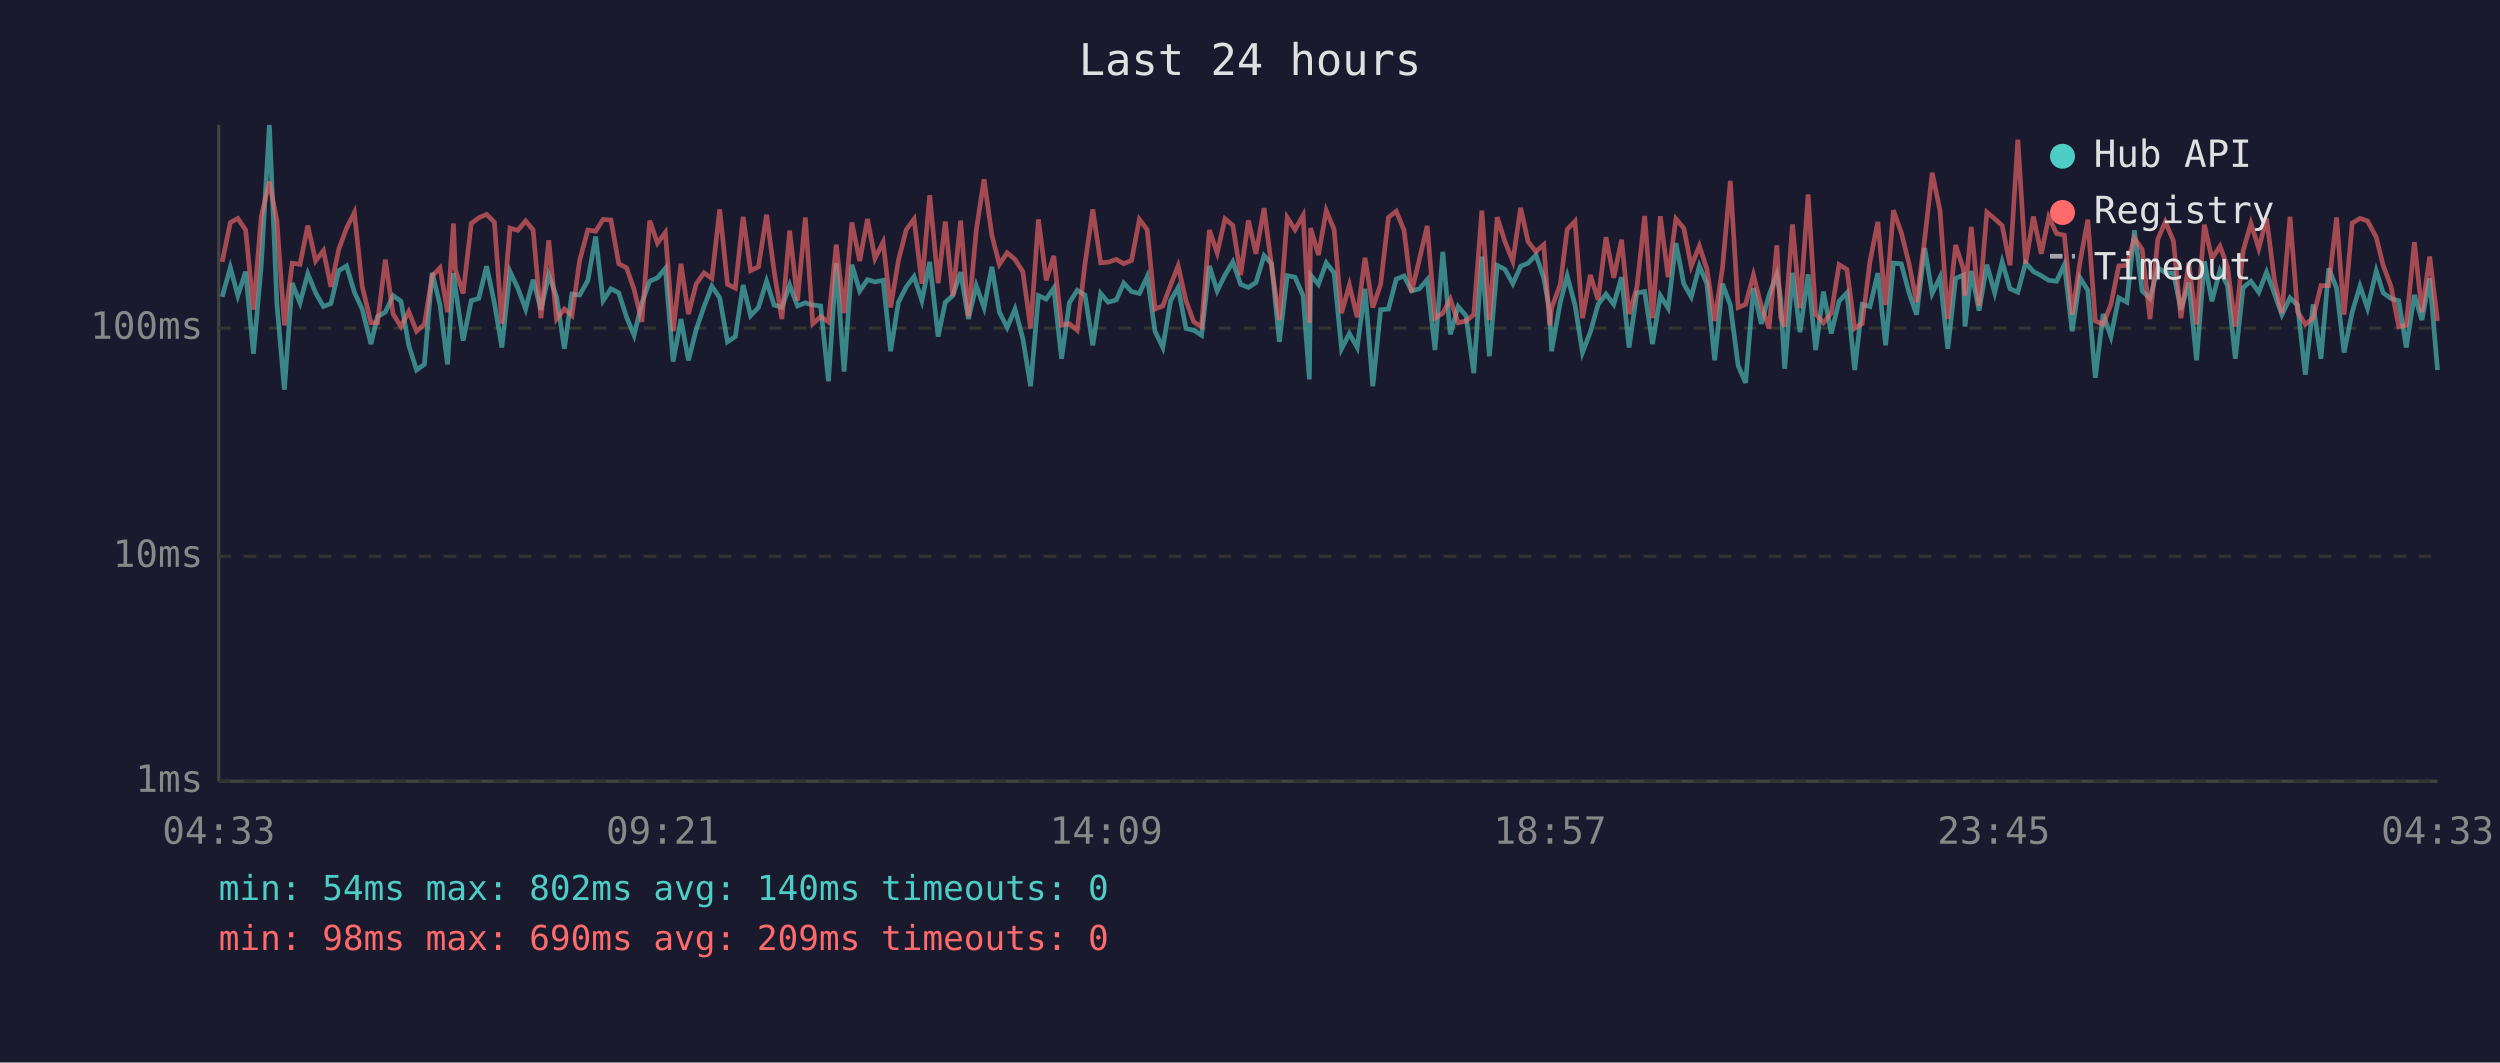
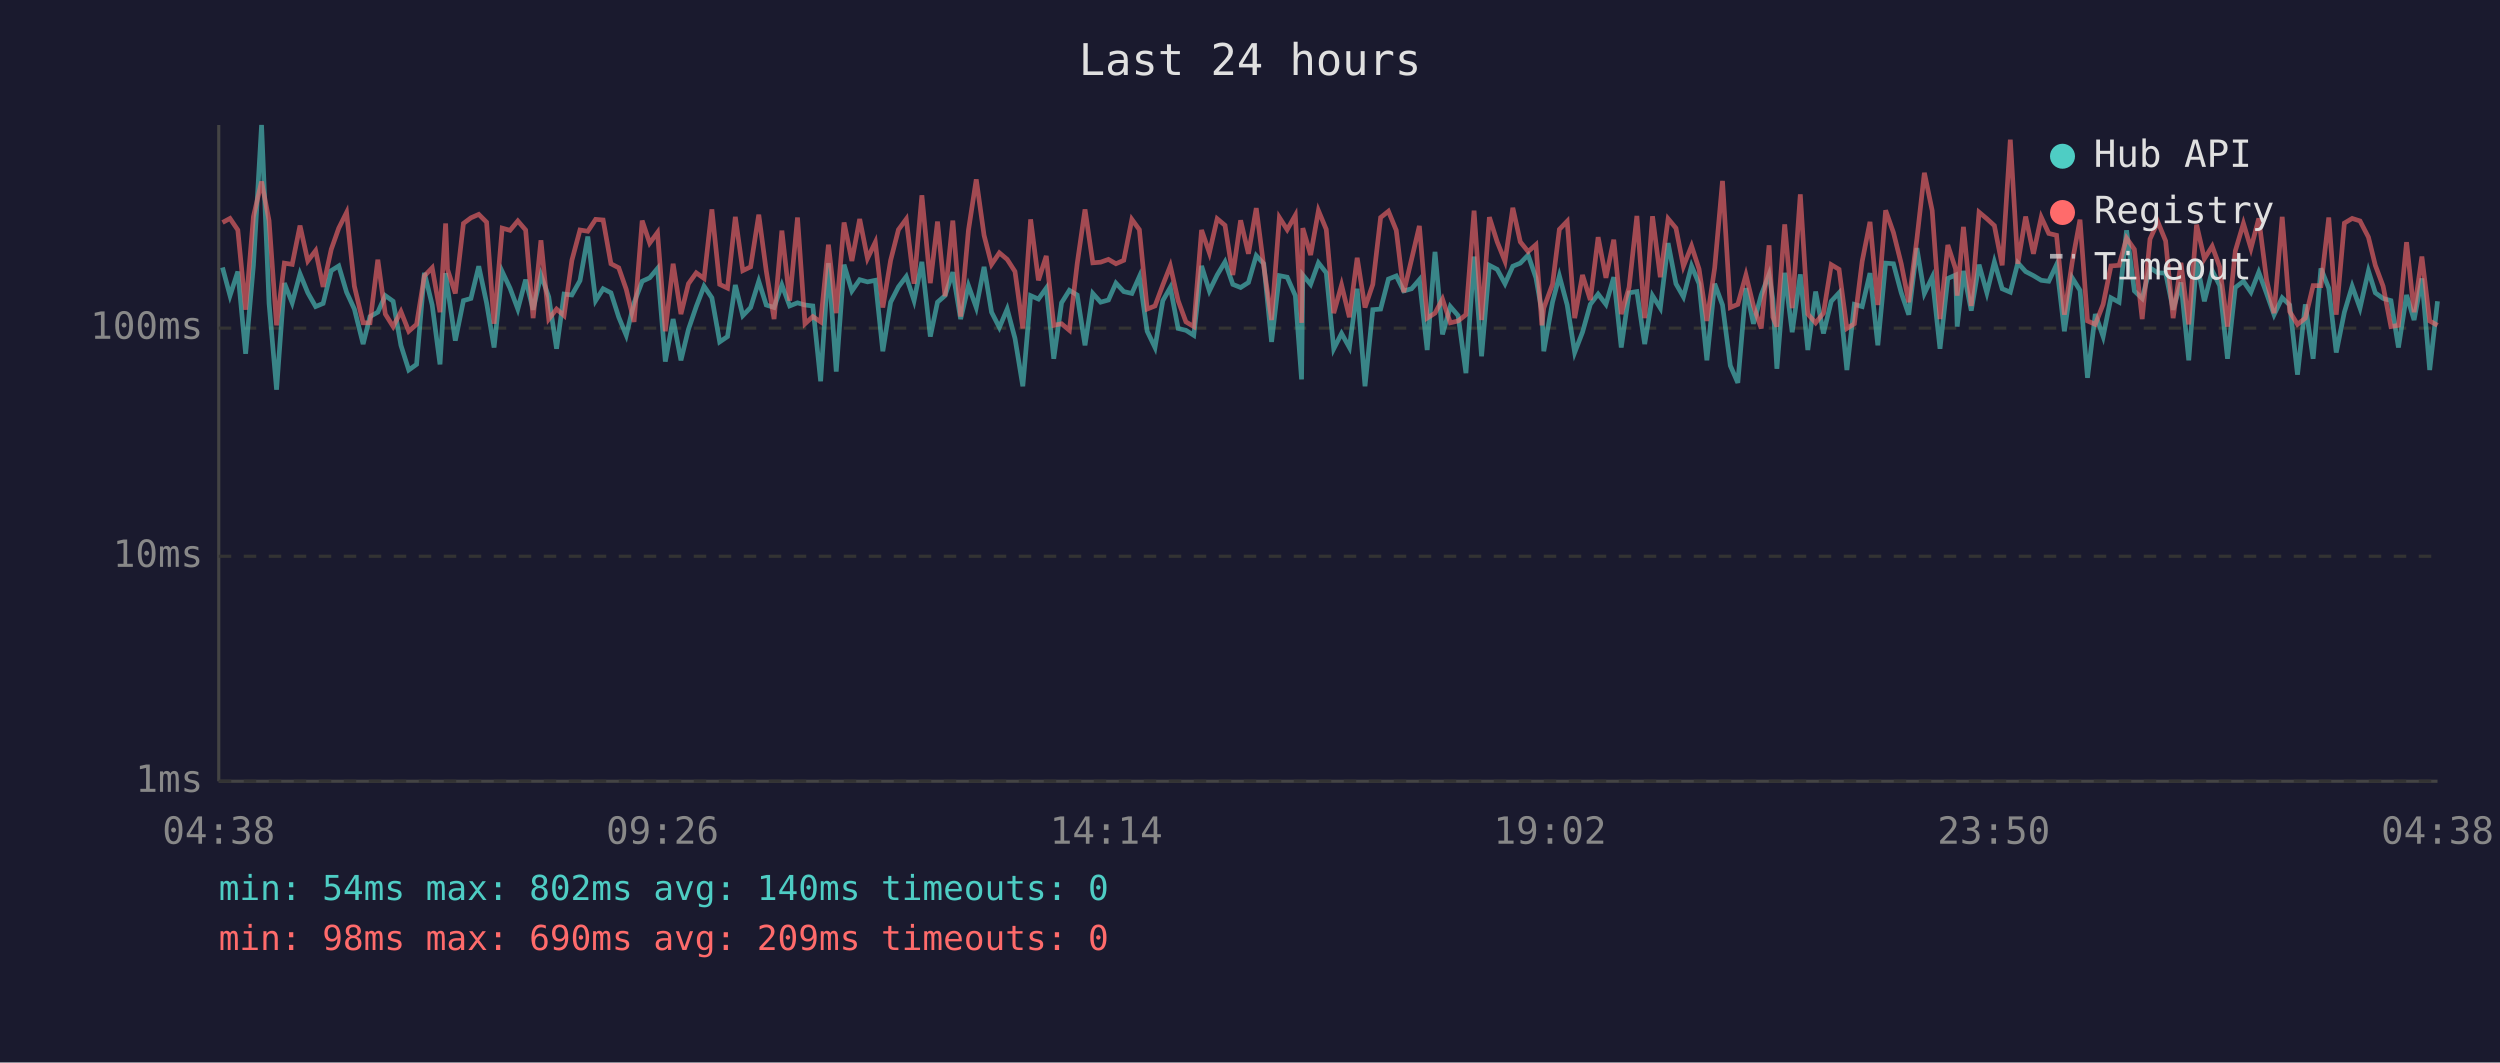
<svg xmlns="http://www.w3.org/2000/svg" viewBox="0 0 800 340" font-family="monospace" font-size="12">
  <rect width="800" height="340" fill="#1a1a2e" />
  <text x="400" y="24" fill="#e0e0e0" font-size="14" text-anchor="middle">Last 24 hours</text>
  <line x1="70" y1="40" x2="70" y2="250" stroke="#444" stroke-width="1" />
  <line x1="70" y1="250" x2="780" y2="250" stroke="#444" stroke-width="1" />
  <line x1="70" y1="250" x2="780" y2="250" stroke="#333" stroke-width="1" stroke-dasharray="4" />
  <text x="65" y="250" fill="#888" text-anchor="end" dominant-baseline="middle">1ms</text>
  <line x1="70" y1="178" x2="780" y2="178" stroke="#333" stroke-width="1" stroke-dasharray="4" />
  <text x="65" y="178" fill="#888" text-anchor="end" dominant-baseline="middle">10ms</text>
  <line x1="70" y1="105" x2="780" y2="105" stroke="#333" stroke-width="1" stroke-dasharray="4" />
  <text x="65" y="105" fill="#888" text-anchor="end" dominant-baseline="middle">100ms</text>
-   <text x="70" y="270" fill="#888" text-anchor="middle">04:33</text>
-   <text x="212" y="270" fill="#888" text-anchor="middle">09:21</text>
-   <text x="354" y="270" fill="#888" text-anchor="middle">14:09</text>
-   <text x="496" y="270" fill="#888" text-anchor="middle">18:57</text>
-   <text x="638" y="270" fill="#888" text-anchor="middle">23:45</text>
-   <text x="780" y="270" fill="#888" text-anchor="middle">04:33</text>
-   <polyline points="71.1,95.0 73.7,85.6 76.1,94.6 78.6,86.9 81.1,113.2 83.6,84.9 86.2,40.0 88.6,97.1 91.0,124.7 93.5,90.6 96.0,96.9 98.5,87.6 101.0,93.7 103.5,98.1 105.9,97.1 108.4,86.6 110.9,85.1 113.4,93.5 115.9,98.9 118.7,110.1 120.8,101.3 123.3,99.9 125.8,94.6 128.3,96.4 130.8,110.5 133.3,118.4 135.8,116.6 138.3,87.3 140.8,97.6 143.2,116.6 145.1,87.4 145.7,92.0 148.2,109.0 150.8,96.2 153.2,95.5 155.7,85.2 158.2,96.9 160.6,111.2 163.2,86.9 165.7,92.2 168.2,98.9 170.6,89.5 173.1,99.1 175.6,88.0 178.1,95.0 180.6,111.6 183.0,94.1 185.5,94.4 188.1,89.8 190.6,75.7 193.0,96.2 195.5,92.4 198.0,93.7 200.5,101.5 202.9,107.3 205.4,96.9 207.9,90.0 210.4,88.9 212.9,85.9 215.4,115.7 217.9,102.1 220.3,115.3 222.8,105.4 225.3,98.1 227.8,91.6 230.3,95.3 232.8,109.4 235.3,107.7 237.8,91.2 240.2,101.0 242.7,98.4 245.3,90.0 247.7,97.6 250.2,98.4 252.7,91.2 255.2,97.9 257.7,96.9 260.1,97.6 262.6,97.9 265.1,122.0 267.6,84.2 270.1,118.9 272.6,84.7 275.1,93.1 277.6,89.5 280.0,90.2 282.6,89.7 285.0,112.4 287.5,96.7 290.0,91.8 292.5,88.5 295.0,96.2 297.5,83.8 300.2,107.7 302.5,96.7 304.9,94.6 307.4,87.1 309.9,102.1 312.4,91.4 314.9,98.4 317.4,85.4 319.8,99.9 322.3,104.8 324.8,98.9 327.3,108.3 329.8,123.6 332.3,94.6 334.8,95.7 337.2,92.2 339.7,114.8 342.2,96.9 344.7,92.9 347.2,94.4 349.7,110.5 352.2,93.9 354.6,96.7 357.2,96.0 359.6,90.6 362.1,93.3 364.6,93.9 367.1,88.5 369.6,106.0 372.1,111.2 374.6,96.2 377.0,92.0 379.5,105.1 382.0,105.7 384.5,107.3 387.0,85.1 389.5,93.1 392.0,88.0 394.5,83.8 397.0,91.0 399.5,92.0 401.9,90.4 404.5,81.8 406.9,84.4 409.4,109.4 411.9,88.2 414.4,88.7 417.0,94.6 419.0,121.4 419.4,88.0 421.9,91.0 424.4,84.1 426.9,87.3 429.3,111.6 431.8,106.7 434.3,111.2 436.8,92.4 439.3,123.6 441.8,99.1 444.3,98.9 446.8,89.3 449.3,88.3 451.7,93.1 454.2,92.4 456.7,89.5 459.2,112.0 461.7,80.6 464.1,107.0 466.6,98.1 469.1,101.0 471.6,119.4 474.2,82.1 476.6,114.0 479.1,84.9 481.6,86.2 484.1,90.8 486.6,85.2 489.0,84.2 491.5,81.6 494.0,88.9 495.9,99.7 496.5,112.4 499.3,96.7 501.5,88.3 504.0,97.6 506.4,112.8 508.9,106.3 511.4,97.4 513.9,94.1 516.4,97.4 518.9,88.7 521.3,111.2 523.8,93.7 526.3,93.3 528.8,110.1 531.3,94.6 533.8,98.6 536.3,77.8 538.8,90.8 541.2,95.0 543.8,85.1 546.2,90.8 548.7,115.3 551.2,90.8 553.7,97.6 556.2,117.0 558.6,122.5 561.1,92.2 563.6,103.6 566.1,94.4 568.6,87.8 569.8,95.7 571.1,118.0 573.6,87.3 576.0,106.3 578.6,87.8 581.0,112.0 583.5,93.3 586.0,106.7 588.5,96.4 591.0,93.7 593.5,118.4 595.9,97.4 598.4,98.1 600.9,87.4 603.4,110.5 605.9,84.2 608.4,84.4 610.9,93.7 613.3,100.7 615.9,79.4 618.3,93.9 620.8,88.7 623.3,111.6 625.8,89.1 628.3,88.0 628.8,104.5 630.8,86.7 633.3,99.4 635.8,84.7 638.3,93.7 640.7,83.8 643.2,92.4 645.7,93.5 648.2,84.1 650.7,86.9 653.2,88.2 655.6,89.7 658.1,90.0 660.6,84.7 663.1,106.0 665.6,88.9 668.1,92.9 670.5,120.9 673.0,100.5 675.5,107.7 678.0,95.3 680.6,96.7 683.0,73.7 685.5,93.1 688.0,95.5 690.5,85.7 692.9,87.3 695.5,87.4 697.9,99.1 700.4,90.4 702.9,115.3 705.4,83.6 707.8,96.4 710.4,86.6 712.8,91.4 715.3,114.8 717.8,92.0 720.3,90.0 722.8,93.5 725.3,87.1 727.8,93.9 730.2,100.7 732.8,95.3 735.2,97.6 737.7,119.9 740.2,97.4 742.7,114.8 745.2,85.9 747.7,92.2 750.1,112.8 752.7,99.9 755.2,91.6 757.6,98.6 760.4,86.7 762.6,93.7 765.1,95.5 767.6,96.2 770.0,111.2 772.6,94.4 775.0,102.4 777.5,89.1 780.0,118.4" fill="none" stroke="#4ecdc4" stroke-width="1.5" opacity="0.6" />
-   <polyline points="71.1,83.8 73.7,71.2 76.1,69.9 78.6,73.6 81.1,99.1 83.6,69.3 86.2,58.1 88.6,70.6 91.0,104.1 93.5,84.2 96.0,84.6 98.5,72.2 101.0,83.5 103.5,80.2 105.9,91.8 108.4,79.8 110.9,73.0 113.4,68.0 115.9,91.6 118.7,103.3 120.8,103.3 123.3,83.1 125.8,100.5 128.3,104.5 130.8,99.7 133.3,106.0 135.8,103.8 138.3,88.3 140.8,85.7 143.2,99.9 145.1,71.5 145.7,86.2 148.2,93.9 150.8,71.5 153.2,69.7 155.7,68.6 158.2,71.1 160.6,103.6 163.2,73.0 165.7,73.7 168.2,70.7 170.6,73.6 173.1,101.8 175.6,76.9 178.1,102.1 180.6,98.9 183.0,101.0 185.5,83.3 188.1,73.6 190.6,74.0 193.0,70.2 195.5,70.4 198.0,84.4 200.5,85.7 202.9,92.6 205.4,103.0 207.9,70.6 210.4,77.8 212.9,74.4 215.4,106.0 217.9,84.4 220.3,100.5 222.8,90.8 225.3,87.3 227.8,89.1 230.3,67.0 232.8,91.0 235.3,92.2 237.8,69.4 240.2,86.6 242.7,85.4 245.3,68.7 247.7,86.7 250.2,102.1 252.7,73.8 255.2,96.2 257.7,69.6 260.1,103.6 262.6,101.3 265.1,103.0 267.6,78.3 270.1,100.2 272.6,71.2 275.1,83.5 277.6,70.1 280.0,82.7 282.6,77.5 285.0,98.4 287.5,83.3 290.0,73.5 292.5,70.1 295.0,90.8 297.5,62.5 300.2,90.6 302.5,70.9 304.9,94.8 307.4,70.6 309.9,101.3 312.4,73.7 314.9,57.4 317.4,75.3 319.8,84.6 322.3,80.9 324.8,83.0 327.3,86.9 329.8,105.1 332.3,70.2 334.8,89.7 337.2,81.9 339.7,104.1 342.2,103.6 344.7,105.7 347.2,84.4 349.7,67.0 352.2,84.1 354.6,83.9 357.2,83.0 359.6,84.4 362.1,83.3 364.6,70.2 367.1,73.5 369.6,98.9 372.1,97.9 374.6,91.2 377.0,85.1 379.5,96.2 382.0,103.0 384.5,104.5 387.0,73.6 389.5,80.9 392.0,70.0 394.5,72.1 397.0,88.0 399.5,70.5 401.9,81.2 404.5,66.6 406.9,85.2 409.4,102.4 411.9,69.6 414.4,73.5 417.0,68.9 419.0,103.3 419.4,73.0 421.9,81.6 424.4,67.4 426.9,73.4 429.3,100.2 431.8,91.2 434.3,101.5 436.8,82.5 439.3,98.4 441.8,91.0 444.3,69.6 446.8,67.6 449.3,73.7 451.7,93.5 454.2,83.0 456.7,72.3 459.2,101.8 461.7,100.2 464.1,95.7 466.6,103.3 469.1,102.7 471.6,100.7 474.2,67.4 476.6,102.4 479.1,69.5 481.6,77.4 484.1,83.6 486.6,66.5 489.0,77.4 491.5,80.5 494.0,78.3 495.9,104.1 496.5,98.6 499.3,91.0 501.5,73.4 504.0,70.8 506.4,101.8 508.9,88.0 511.4,96.0 513.9,75.9 516.4,88.9 518.9,76.7 521.3,100.5 523.8,92.0 526.3,69.1 528.8,101.8 531.3,69.2 533.8,88.7 536.3,70.0 538.8,73.0 541.2,85.2 543.8,78.7 546.2,86.1 548.7,102.7 551.2,85.7 553.7,57.9 556.2,98.4 558.6,97.4 561.1,88.0 563.6,97.9 566.1,105.1 568.6,78.5 569.8,101.5 571.1,104.5 573.6,71.8 576.0,98.6 578.6,62.2 581.0,100.5 583.5,103.3 586.0,100.2 588.5,84.7 591.0,86.2 593.5,105.1 595.9,103.6 598.4,83.6 600.9,71.0 603.4,97.6 605.9,67.3 608.4,74.4 610.9,84.4 613.3,96.7 615.9,76.5 618.3,55.3 620.8,67.4 623.3,102.1 625.8,78.4 628.3,86.1 628.8,94.6 630.8,72.6 633.3,97.9 635.8,67.9 638.3,70.0 640.7,72.2 643.2,84.9 645.7,44.7 648.2,84.4 650.7,69.3 653.2,81.2 655.6,69.5 658.1,74.7 660.6,75.3 663.1,100.7 665.6,83.9 668.1,70.3 670.5,102.7 673.0,103.8 675.5,97.4 678.0,85.1 680.6,84.9 683.0,76.2 685.5,79.8 688.0,102.1 690.5,76.5 692.9,71.0 695.5,77.1 697.9,101.8 700.4,84.1 702.9,103.8 705.4,71.9 707.8,82.8 710.4,78.8 712.8,85.4 715.3,104.5 717.8,80.3 720.3,71.5 722.8,79.5 725.3,69.9 727.8,89.5 730.2,100.2 732.8,69.4 735.2,99.7 737.7,103.8 740.2,101.8 742.7,91.4 745.2,91.4 747.7,69.6 750.1,100.7 752.7,71.4 755.2,69.9 757.6,70.7 760.4,75.9 762.6,84.9 765.1,91.6 767.6,104.5 770.0,104.1 772.6,77.5 775.0,99.9 777.5,82.1 780.0,102.7" fill="none" stroke="#ff6b6b" stroke-width="1.5" opacity="0.6" />
+   <text x="70" y="270" fill="#888" text-anchor="middle">04:38</text>
+   <text x="212" y="270" fill="#888" text-anchor="middle">09:26</text>
+   <text x="354" y="270" fill="#888" text-anchor="middle">14:14</text>
+   <text x="496" y="270" fill="#888" text-anchor="middle">19:02</text>
+   <text x="638" y="270" fill="#888" text-anchor="middle">23:50</text>
+   <text x="780" y="270" fill="#888" text-anchor="middle">04:38</text>
+   <polyline points="71.2,85.6 73.6,94.6 76.1,86.9 78.6,113.2 81.1,84.9 83.7,40.0 86.1,97.1 88.5,124.7 91.0,90.6 93.5,96.9 96.0,87.6 98.5,93.7 101.0,98.1 103.4,97.1 106.0,86.6 108.4,85.1 110.9,93.5 113.4,98.9 116.2,110.1 118.4,101.3 120.9,99.9 123.3,94.6 125.8,96.4 128.3,110.5 130.8,118.4 133.3,116.6 135.8,87.3 138.3,97.6 140.8,116.6 142.6,87.4 143.2,92.0 145.7,109.0 148.3,96.2 150.7,95.5 153.2,85.2 155.7,96.9 158.1,111.2 160.7,86.9 163.2,92.2 165.7,98.9 168.2,89.5 170.6,99.1 173.1,88.0 175.6,95.0 178.1,111.6 180.5,94.1 183.0,94.4 185.6,89.8 188.1,75.7 190.6,96.2 193.0,92.4 195.5,93.7 198.0,101.5 200.4,107.3 202.9,96.9 205.5,90.0 207.9,88.9 210.4,85.9 212.9,115.7 215.4,102.1 217.9,115.3 220.3,105.4 222.8,98.1 225.3,91.6 227.8,95.3 230.3,109.4 232.8,107.7 235.3,91.2 237.7,101.0 240.2,98.4 242.8,90.0 245.2,97.6 247.7,98.4 250.2,91.2 252.7,97.9 255.2,96.9 257.6,97.6 260.1,97.9 262.6,122.0 265.1,84.2 267.6,118.9 270.1,84.7 272.6,93.1 275.1,89.5 277.6,90.2 280.1,89.7 282.5,112.4 285.0,96.7 287.5,91.8 290.0,88.5 292.5,96.2 295.0,83.8 297.7,107.7 300.0,96.7 302.4,94.6 304.9,87.1 307.4,102.1 309.9,91.4 312.4,98.4 314.9,85.4 317.3,99.9 319.8,104.8 322.3,98.9 324.8,108.3 327.3,123.6 329.8,94.6 332.3,95.7 334.8,92.2 337.2,114.8 339.7,96.9 342.2,92.9 344.7,94.4 347.2,110.5 349.7,93.9 352.2,96.7 354.7,96.0 357.1,90.6 359.6,93.3 362.2,93.9 364.6,88.5 367.1,106.0 369.6,111.2 372.1,96.2 374.5,92.0 377.0,105.1 379.5,105.7 382.0,107.3 384.5,85.1 387.0,93.1 389.5,88.0 392.0,83.8 394.5,91.0 397.0,92.0 399.5,90.4 402.0,81.8 404.4,84.4 406.9,109.4 409.4,88.2 411.9,88.7 414.5,94.6 416.5,121.4 416.9,88.0 419.4,91.0 421.9,84.1 424.4,87.3 426.8,111.6 429.3,106.7 431.8,111.2 434.3,92.4 436.8,123.6 439.3,99.1 441.8,98.9 444.3,89.3 446.8,88.3 449.2,93.1 451.7,92.4 454.2,89.5 456.7,112.0 459.2,80.6 461.6,107.0 464.1,98.1 466.6,101.0 469.1,119.4 471.7,82.1 474.1,114.0 476.6,84.9 479.1,86.2 481.6,90.8 484.1,85.2 486.5,84.2 489.0,81.6 491.5,88.9 493.4,99.7 494.0,112.4 496.8,96.7 499.0,88.3 501.5,97.6 503.9,112.8 506.4,106.3 508.9,97.4 511.4,94.1 513.9,97.4 516.4,88.7 518.8,111.2 521.3,93.7 523.8,93.3 526.3,110.1 528.8,94.6 531.3,98.6 533.8,77.8 536.3,90.8 538.7,95.0 541.3,85.1 543.7,90.8 546.2,115.3 548.7,90.8 551.2,97.6 553.7,117.0 556.1,122.5 558.7,92.2 561.1,103.6 563.6,94.4 566.1,87.8 567.3,95.7 568.6,118.0 571.1,87.3 573.5,106.3 576.1,87.8 578.5,112.0 581.0,93.3 583.5,106.7 586.0,96.4 588.5,93.7 591.0,118.4 593.4,97.4 595.9,98.1 598.4,87.4 600.9,110.5 603.4,84.2 605.9,84.4 608.4,93.7 610.8,100.7 613.4,79.4 615.8,93.9 618.3,88.7 620.8,111.6 623.3,89.1 625.8,88.0 626.3,104.5 628.3,86.7 630.8,99.4 633.3,84.7 635.8,93.7 638.2,83.8 640.7,92.4 643.3,93.5 645.7,84.1 648.2,86.9 650.7,88.2 653.2,89.7 655.6,90.0 658.1,84.7 660.6,106.0 663.1,88.9 665.6,92.9 668.0,120.9 670.5,100.5 673.0,107.7 675.5,95.3 678.1,96.7 680.5,73.7 683.0,93.1 685.5,95.5 688.0,85.7 690.5,87.3 693.0,87.4 695.4,99.1 697.9,90.4 700.4,115.3 702.9,83.6 705.4,96.4 707.9,86.6 710.3,91.4 712.8,114.8 715.3,92.0 717.9,90.0 720.3,93.5 722.8,87.1 725.3,93.9 727.7,100.7 730.3,95.3 732.7,97.6 735.2,119.9 737.7,97.4 740.2,114.8 742.7,85.9 745.2,92.2 747.6,112.8 750.2,99.9 752.7,91.6 755.2,98.6 757.9,86.7 760.1,93.7 762.6,95.5 765.1,96.2 767.5,111.2 770.1,94.4 772.5,102.4 775.0,89.1 777.5,118.4 780.0,96.4" fill="none" stroke="#4ecdc4" stroke-width="1.5" opacity="0.6" />
+   <polyline points="71.2,71.2 73.6,69.9 76.1,73.6 78.6,99.1 81.1,69.3 83.7,58.1 86.1,70.6 88.5,104.1 91.0,84.2 93.5,84.6 96.0,72.2 98.5,83.5 101.0,80.2 103.4,91.8 106.0,79.8 108.4,73.0 110.9,68.0 113.4,91.6 116.2,103.3 118.4,103.3 120.9,83.1 123.3,100.5 125.8,104.5 128.3,99.7 130.8,106.0 133.3,103.8 135.8,88.3 138.3,85.7 140.8,99.9 142.6,71.5 143.2,86.2 145.7,93.9 148.3,71.5 150.7,69.7 153.2,68.6 155.7,71.1 158.1,103.6 160.7,73.0 163.2,73.7 165.7,70.7 168.2,73.6 170.6,101.8 173.1,76.9 175.6,102.1 178.1,98.9 180.5,101.0 183.0,83.3 185.6,73.6 188.1,74.0 190.6,70.2 193.0,70.4 195.5,84.4 198.0,85.7 200.4,92.6 202.9,103.0 205.5,70.6 207.9,77.8 210.4,74.4 212.9,106.0 215.4,84.4 217.9,100.5 220.3,90.8 222.8,87.3 225.3,89.1 227.8,67.0 230.3,91.0 232.8,92.2 235.3,69.4 237.7,86.6 240.2,85.4 242.8,68.7 245.2,86.7 247.7,102.1 250.2,73.8 252.7,96.2 255.2,69.6 257.6,103.6 260.1,101.3 262.6,103.0 265.1,78.3 267.6,100.2 270.1,71.2 272.6,83.5 275.1,70.1 277.6,82.7 280.1,77.5 282.5,98.4 285.0,83.3 287.5,73.5 290.0,70.1 292.5,90.8 295.0,62.5 297.7,90.6 300.0,70.9 302.4,94.8 304.9,70.6 307.4,101.3 309.9,73.7 312.4,57.4 314.9,75.3 317.3,84.6 319.8,80.9 322.3,83.0 324.8,86.9 327.3,105.1 329.8,70.2 332.3,89.7 334.8,81.9 337.2,104.1 339.7,103.6 342.2,105.7 344.7,84.4 347.2,67.0 349.7,84.1 352.2,83.9 354.7,83.0 357.1,84.4 359.6,83.3 362.2,70.2 364.6,73.5 367.1,98.9 369.6,97.9 372.1,91.2 374.5,85.1 377.0,96.2 379.5,103.0 382.0,104.5 384.5,73.6 387.0,80.9 389.5,70.0 392.0,72.1 394.5,88.0 397.0,70.5 399.5,81.2 402.0,66.6 404.4,85.2 406.9,102.4 409.4,69.6 411.9,73.5 414.5,68.9 416.5,103.3 416.9,73.0 419.4,81.6 421.9,67.4 424.4,73.4 426.8,100.2 429.3,91.2 431.8,101.5 434.3,82.5 436.8,98.4 439.3,91.0 441.8,69.6 444.3,67.6 446.8,73.7 449.2,93.5 451.7,83.0 454.2,72.3 456.7,101.8 459.2,100.2 461.6,95.7 464.1,103.3 466.6,102.7 469.1,100.7 471.7,67.4 474.1,102.4 476.6,69.5 479.1,77.4 481.6,83.6 484.1,66.5 486.5,77.4 489.0,80.5 491.5,78.3 493.4,104.1 494.0,98.6 496.8,91.0 499.0,73.4 501.5,70.8 503.9,101.8 506.4,88.0 508.9,96.0 511.4,75.9 513.9,88.9 516.4,76.7 518.8,100.5 521.3,92.0 523.8,69.1 526.3,101.8 528.8,69.2 531.3,88.7 533.8,70.0 536.3,73.0 538.7,85.2 541.3,78.7 543.7,86.1 546.2,102.7 548.7,85.7 551.2,57.9 553.7,98.4 556.1,97.4 558.7,88.0 561.1,97.9 563.6,105.1 566.1,78.5 567.3,101.5 568.6,104.5 571.1,71.8 573.5,98.6 576.1,62.2 578.5,100.5 581.0,103.3 583.5,100.2 586.0,84.7 588.5,86.2 591.0,105.1 593.4,103.6 595.9,83.6 598.4,71.0 600.9,97.6 603.4,67.3 605.9,74.4 608.4,84.4 610.8,96.7 613.4,76.5 615.8,55.3 618.3,67.4 620.8,102.1 623.3,78.4 625.8,86.1 626.3,94.6 628.3,72.6 630.8,97.9 633.3,67.9 635.8,70.0 638.2,72.2 640.7,84.9 643.3,44.7 645.7,84.4 648.2,69.3 650.7,81.2 653.2,69.5 655.6,74.7 658.1,75.3 660.6,100.7 663.1,83.9 665.6,70.3 668.0,102.7 670.5,103.8 673.0,97.4 675.5,85.1 678.1,84.9 680.5,76.2 683.0,79.8 685.5,102.1 688.0,76.5 690.5,71.0 693.0,77.1 695.4,101.8 697.9,84.1 700.4,103.8 702.9,71.9 705.4,82.8 707.9,78.8 710.3,85.4 712.8,104.5 715.3,80.3 717.9,71.5 720.3,79.5 722.8,69.9 725.3,89.5 727.7,100.2 730.3,69.4 732.7,99.7 735.2,103.8 737.7,101.8 740.2,91.4 742.7,91.4 745.2,69.6 747.6,100.7 750.2,71.4 752.7,69.9 755.2,70.7 757.9,75.9 760.1,84.9 762.6,91.6 765.1,104.5 767.5,104.1 770.1,77.5 772.5,99.9 775.0,82.1 777.5,102.7 780.0,104.1" fill="none" stroke="#ff6b6b" stroke-width="1.5" opacity="0.6" />
  <circle cx="660" cy="50" r="4" fill="#4ecdc4" />
  <text x="670" y="50" fill="#e0e0e0" dominant-baseline="middle">Hub API</text>
  <circle cx="660" cy="68" r="4" fill="#ff6b6b" />
  <text x="670" y="68" fill="#e0e0e0" dominant-baseline="middle">Registry</text>
  <line x1="656" y1="82" x2="664" y2="82" stroke="#e0e0e0" stroke-width="1.5" stroke-dasharray="4,3" opacity="0.7" />
  <text x="670" y="86" fill="#e0e0e0" dominant-baseline="middle">Timeout</text>
  <text x="70" y="288" fill="#4ecdc4" font-size="11">min: 54ms  max: 802ms  avg: 140ms  timeouts: 0</text>
  <text x="70" y="304" fill="#ff6b6b" font-size="11">min: 98ms  max: 690ms  avg: 209ms  timeouts: 0</text>
</svg>
